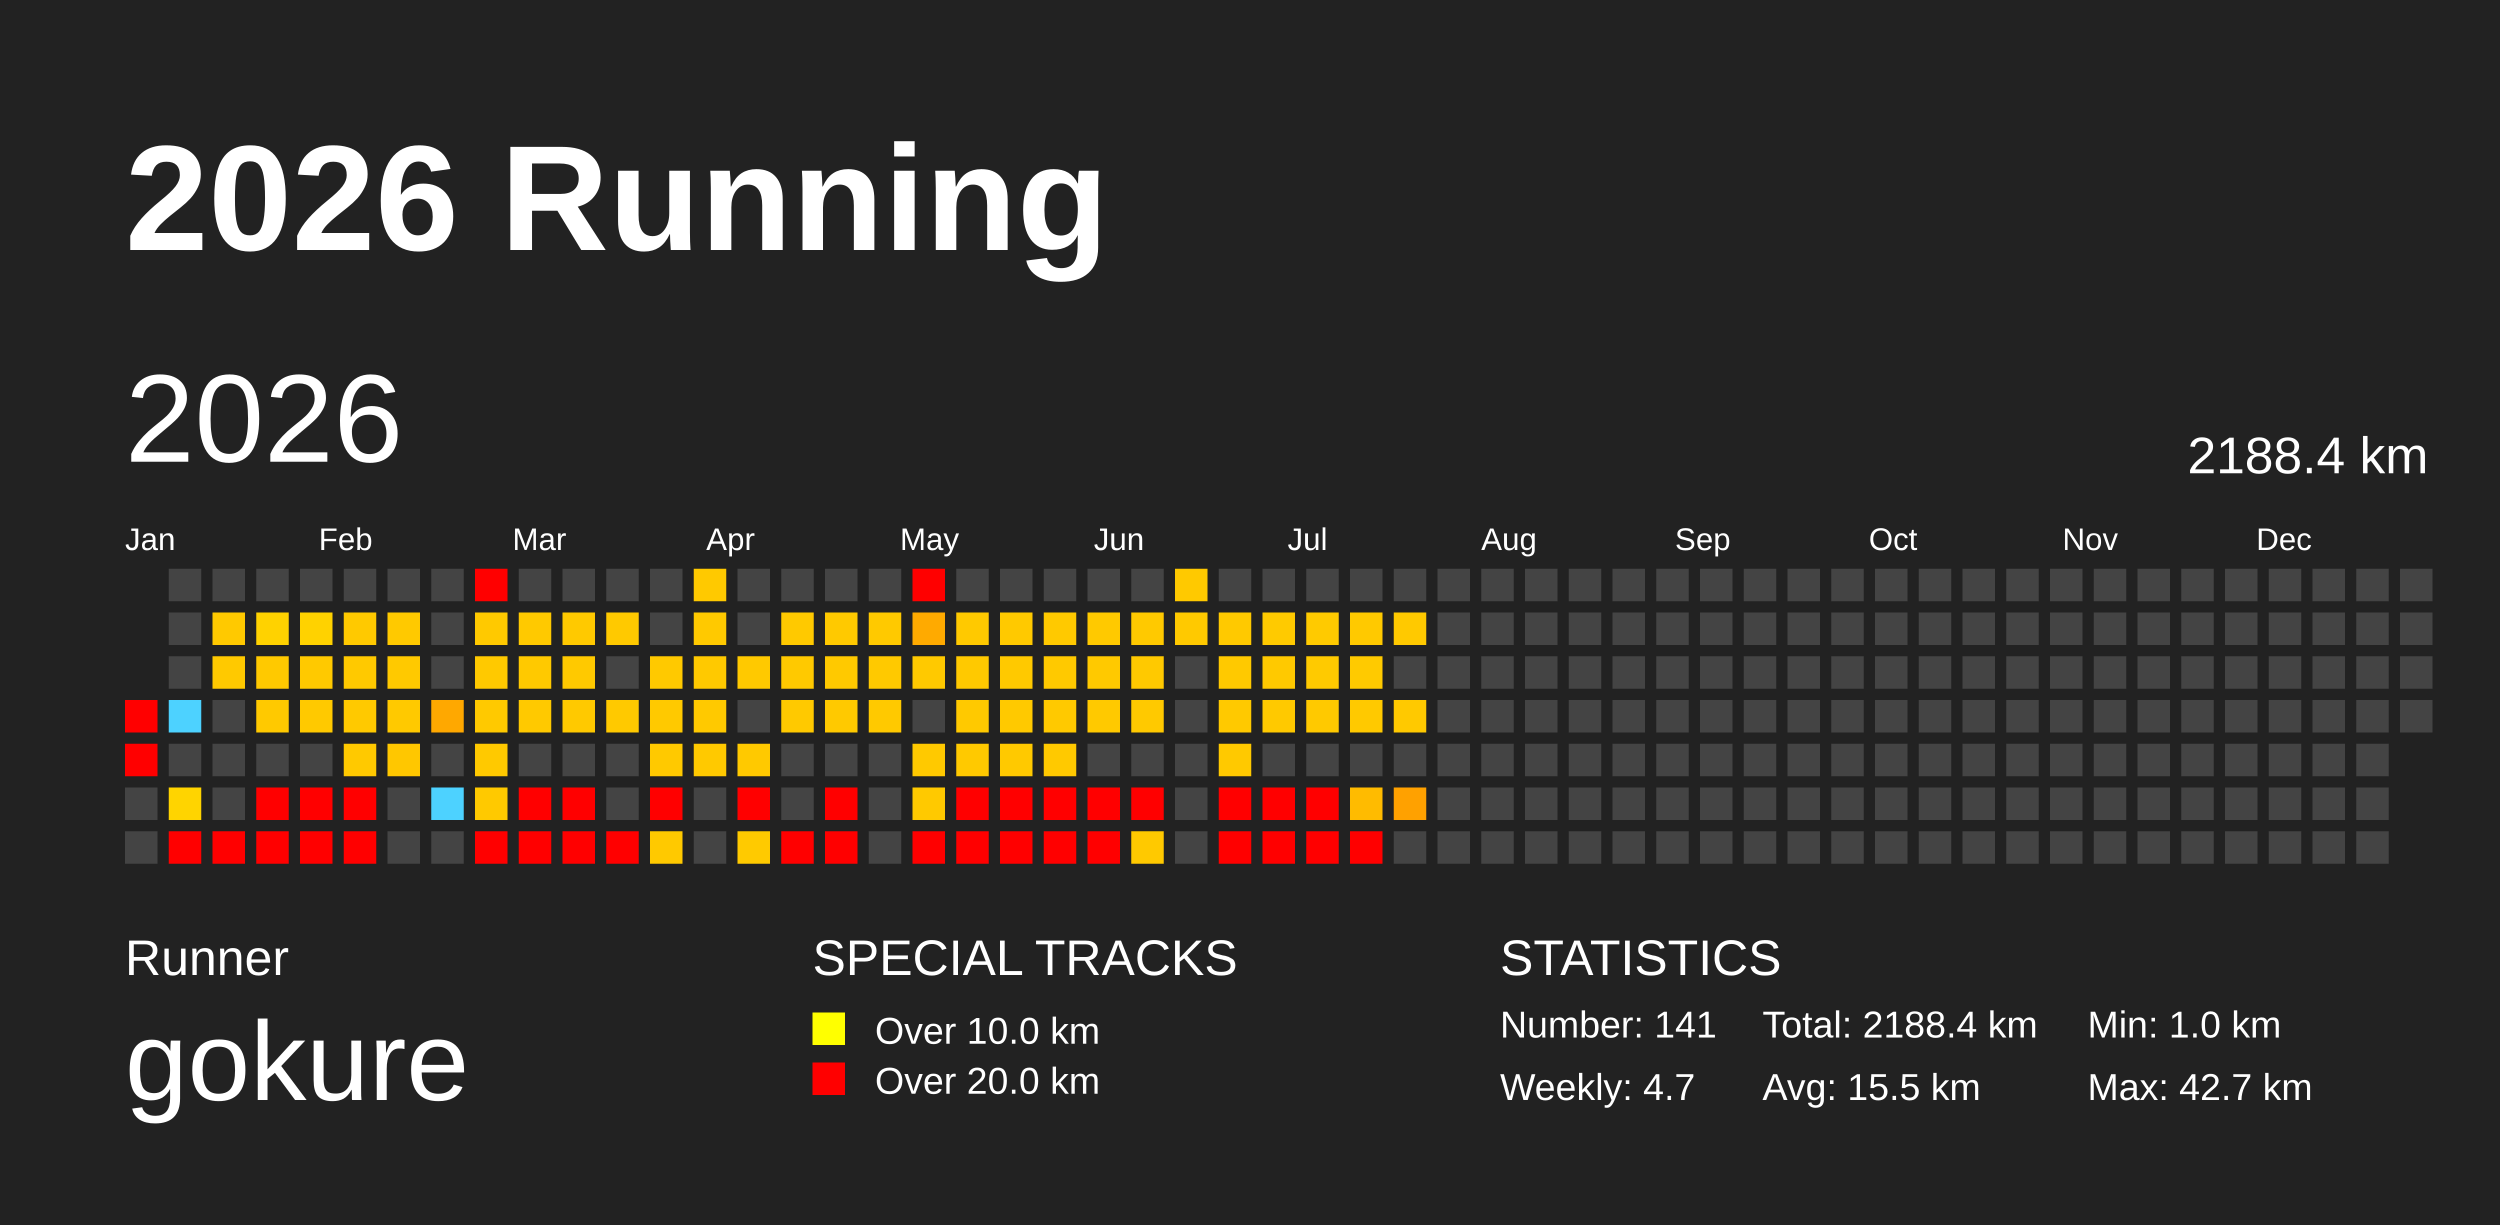
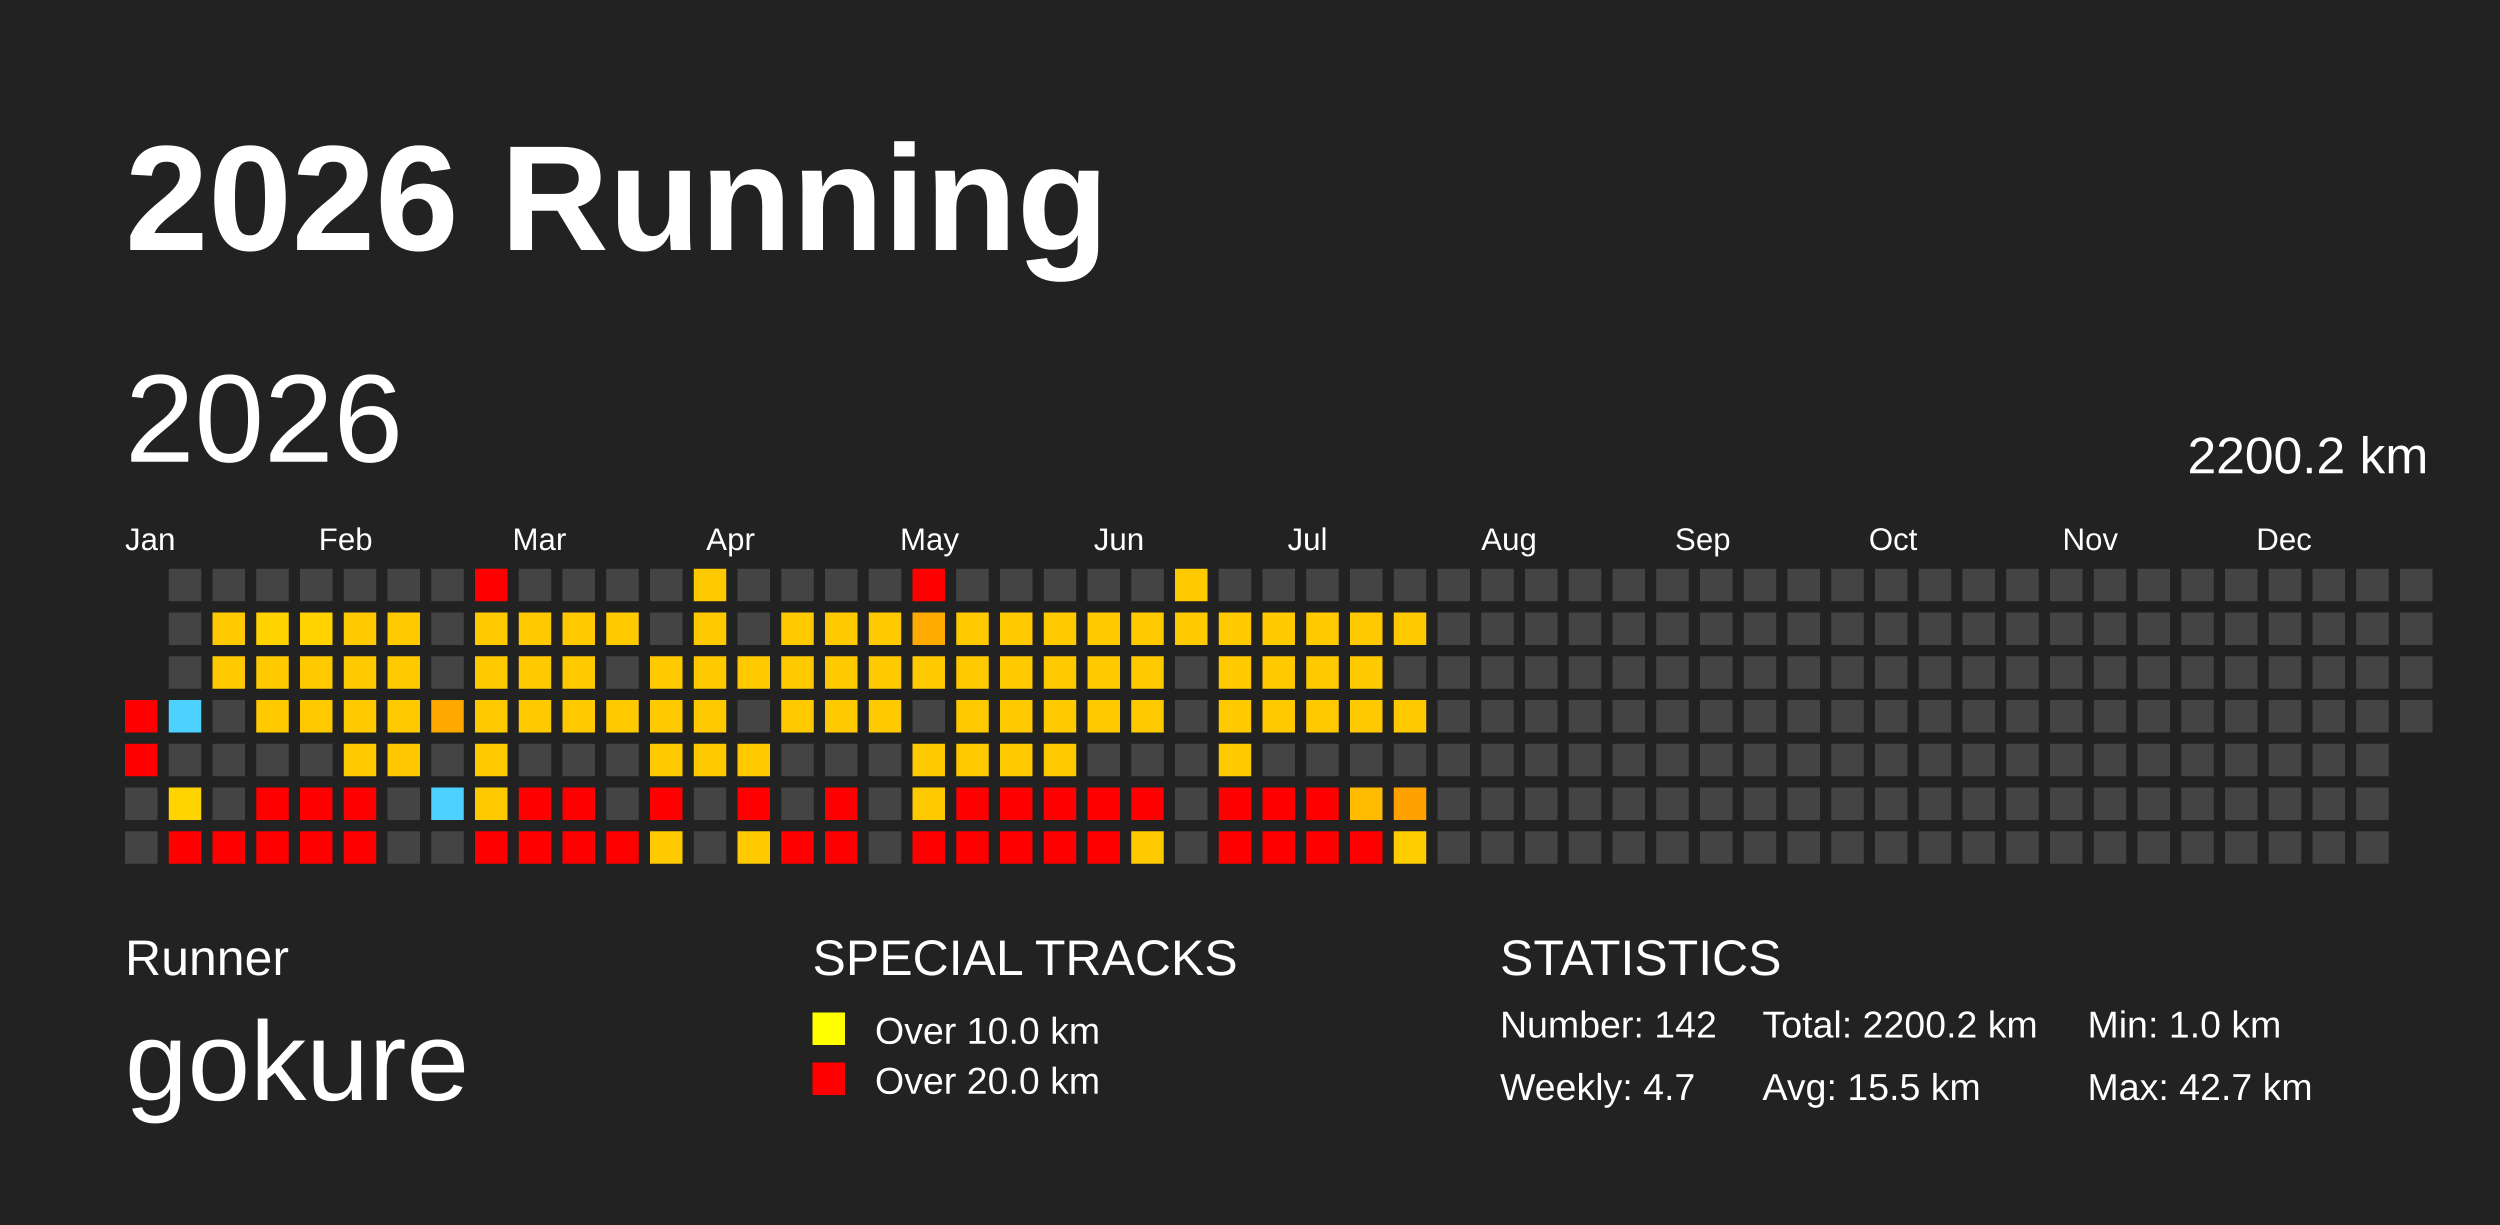
<svg xmlns="http://www.w3.org/2000/svg" baseProfile="full" height="98mm" version="1.1" viewBox="0,0,200,98" width="200mm">
  <defs>
    <pattern height="2" id="indoor-stripe" patternUnits="userSpaceOnUse" width="2">
      <line stroke="white" stroke-opacity="0.45" stroke-width="0.5" x1="0" x2="2" y1="2" y2="0" />
    </pattern>
  </defs>
  <rect fill="#222222" height="98" width="200" x="0" y="0" />
  <text fill="#FFFFFF" style="font-size:12px; font-family:Arial; font-weight:bold;" x="10" y="20">2026 Running</text>
  <text fill="#FFFFFF" style="font-size:4px; font-family:Arial" x="10" y="78">Runner</text>
  <text fill="#FFFFFF" style="font-size:9px; font-family:Arial" x="10" y="88">gokure</text>
  <text fill="#FFFFFF" style="font-size:4px; font-family:Arial" x="65" y="78">SPECIAL TRACKS</text>
  <rect fill="yellow" height="2.6" width="2.6" x="65" y="81" />
  <text fill="#FFFFFF" style="font-size:3px; font-family:Arial" x="70" y="83.5">Over 10.0 km</text>
  <rect fill="red" height="2.6" width="2.6" x="65" y="85" />
  <text fill="#FFFFFF" style="font-size:3px; font-family:Arial" x="70" y="87.5">Over 20.0 km</text>
  <text fill="#FFFFFF" style="font-size:4px; font-family:Arial" x="120" y="78">STATISTICS</text>
-   <text fill="#FFFFFF" style="font-size:3px; font-family:Arial" x="120" y="83">Number: 141</text>
+   <text fill="#FFFFFF" style="font-size:3px; font-family:Arial" x="120" y="83">Number: 142</text>
  <text fill="#FFFFFF" style="font-size:3px; font-family:Arial" x="120" y="88">Weekly: 4.7</text>
-   <text fill="#FFFFFF" style="font-size:3px; font-family:Arial" x="141" y="83">Total: 2188.4 km</text>
+   <text fill="#FFFFFF" style="font-size:3px; font-family:Arial" x="141" y="83">Total: 2200.2 km</text>
  <text fill="#FFFFFF" style="font-size:3px; font-family:Arial" x="141" y="88">Avg: 15.5 km</text>
  <text fill="#FFFFFF" style="font-size:3px; font-family:Arial" x="167" y="83">Min: 1.0 km</text>
  <text fill="#FFFFFF" style="font-size:3px; font-family:Arial" x="167" y="88">Max: 42.7 km</text>
  <text dominant-baseline="hanging" fill="#FFFFFF" style="font-size:10.0px; font-family:Arial;" x="10" y="30">2026</text>
-   <text dominant-baseline="hanging" fill="#FFFFFF" style="font-size:4.125px; font-family:Arial;" x="175" y="35">2188.4 km</text>
+   <text dominant-baseline="hanging" fill="#FFFFFF" style="font-size:4.125px; font-family:Arial;" x="175" y="35">2200.2 km</text>
  <text fill="#FFFFFF" style="font-size:2.5px; font-family:Arial" x="10.0" y="44">Jan</text>
  <text fill="#FFFFFF" style="font-size:2.5px; font-family:Arial" x="25.5" y="44">Feb</text>
  <text fill="#FFFFFF" style="font-size:2.5px; font-family:Arial" x="41.0" y="44">Mar</text>
  <text fill="#FFFFFF" style="font-size:2.5px; font-family:Arial" x="56.5" y="44">Apr</text>
  <text fill="#FFFFFF" style="font-size:2.5px; font-family:Arial" x="72.0" y="44">May</text>
  <text fill="#FFFFFF" style="font-size:2.5px; font-family:Arial" x="87.5" y="44">Jun</text>
  <text fill="#FFFFFF" style="font-size:2.5px; font-family:Arial" x="103.0" y="44">Jul</text>
  <text fill="#FFFFFF" style="font-size:2.5px; font-family:Arial" x="118.5" y="44">Aug</text>
  <text fill="#FFFFFF" style="font-size:2.5px; font-family:Arial" x="134.0" y="44">Sep</text>
  <text fill="#FFFFFF" style="font-size:2.5px; font-family:Arial" x="149.5" y="44">Oct</text>
  <text fill="#FFFFFF" style="font-size:2.5px; font-family:Arial" x="165.0" y="44">Nov</text>
  <text fill="#FFFFFF" style="font-size:2.5px; font-family:Arial" x="180.5" y="44">Dec</text>
  <rect fill="red" height="2.6" width="2.6" x="10.0" y="56.0" />
  <rect fill="red" height="2.6" width="2.6" x="10.0" y="59.5" />
  <rect fill="#444444" height="2.6" width="2.6" x="10.0" y="63.0" />
  <rect fill="#444444" height="2.6" width="2.6" x="10.0" y="66.5" />
  <rect fill="#444444" height="2.6" width="2.6" x="13.5" y="45.5" />
  <rect fill="#444444" height="2.6" width="2.6" x="13.5" y="49.0" />
  <rect fill="#444444" height="2.6" width="2.6" x="13.5" y="52.5" />
  <rect fill="#4dd2ff" height="2.6" width="2.6" x="13.5" y="56.0" />
  <rect fill="#444444" height="2.6" width="2.6" x="13.5" y="59.5" />
  <rect fill="#ffd400" height="2.6" width="2.6" x="13.5" y="63.0" />
  <rect fill="red" height="2.6" width="2.6" x="13.5" y="66.5" />
  <rect fill="#444444" height="2.6" width="2.6" x="17.0" y="45.5" />
  <rect fill="#ffc900" height="2.6" width="2.6" x="17.0" y="49.0" />
  <rect fill="#ffc900" height="2.6" width="2.6" x="17.0" y="52.5" />
  <rect fill="#444444" height="2.6" width="2.6" x="17.0" y="56.0" />
  <rect fill="#444444" height="2.6" width="2.6" x="17.0" y="59.5" />
  <rect fill="#444444" height="2.6" width="2.6" x="17.0" y="63.0" />
  <rect fill="red" height="2.6" width="2.6" x="17.0" y="66.5" />
  <rect fill="#444444" height="2.6" width="2.6" x="20.5" y="45.5" />
  <rect fill="#ffd200" height="2.6" width="2.6" x="20.5" y="49.0" />
  <rect fill="#ffc900" height="2.6" width="2.6" x="20.5" y="52.5" />
  <rect fill="#ffc900" height="2.6" width="2.6" x="20.5" y="56.0" />
  <rect fill="#444444" height="2.6" width="2.6" x="20.5" y="59.5" />
  <rect fill="red" height="2.6" width="2.6" x="20.5" y="63.0" />
  <rect fill="red" height="2.6" width="2.6" x="20.5" y="66.5" />
  <rect fill="#444444" height="2.6" width="2.6" x="24.0" y="45.5" />
  <rect fill="#ffd200" height="2.6" width="2.6" x="24.0" y="49.0" />
  <rect fill="#ffc900" height="2.6" width="2.6" x="24.0" y="52.5" />
  <rect fill="#ffc900" height="2.6" width="2.6" x="24.0" y="56.0" />
  <rect fill="#444444" height="2.6" width="2.6" x="24.0" y="59.5" />
  <rect fill="red" height="2.6" width="2.6" x="24.0" y="63.0" />
  <rect fill="red" height="2.6" width="2.6" x="24.0" y="66.5" />
  <rect fill="#444444" height="2.6" width="2.6" x="27.5" y="45.5" />
  <rect fill="#ffc900" height="2.6" width="2.6" x="27.5" y="49.0" />
  <rect fill="#ffc900" height="2.6" width="2.6" x="27.5" y="52.5" />
  <rect fill="#ffc900" height="2.6" width="2.6" x="27.5" y="56.0" />
  <rect fill="#ffc900" height="2.6" width="2.6" x="27.5" y="59.5" />
  <rect fill="red" height="2.6" width="2.6" x="27.5" y="63.0" />
  <rect fill="red" height="2.6" width="2.6" x="27.5" y="66.5" />
  <rect fill="#444444" height="2.6" width="2.6" x="31.0" y="45.5" />
  <rect fill="#ffc900" height="2.6" width="2.6" x="31.0" y="49.0" />
  <rect fill="#ffc900" height="2.6" width="2.6" x="31.0" y="52.5" />
  <rect fill="#ffc900" height="2.6" width="2.6" x="31.0" y="56.0" />
  <rect fill="#ffc700" height="2.6" width="2.6" x="31.0" y="59.5" />
  <rect fill="#444444" height="2.6" width="2.6" x="31.0" y="63.0" />
  <rect fill="#444444" height="2.6" width="2.6" x="31.0" y="66.5" />
  <rect fill="#444444" height="2.6" width="2.6" x="34.5" y="45.5" />
  <rect fill="#444444" height="2.6" width="2.6" x="34.5" y="49.0" />
  <rect fill="#444444" height="2.6" width="2.6" x="34.5" y="52.5" />
  <rect fill="#ffa800" height="2.6" width="2.6" x="34.5" y="56.0" />
  <rect fill="#444444" height="2.6" width="2.6" x="34.5" y="59.5" />
  <rect fill="#4dd2ff" height="2.6" width="2.6" x="34.5" y="63.0" />
  <rect fill="#444444" height="2.6" width="2.6" x="34.5" y="66.5" />
  <rect fill="red" height="2.6" width="2.6" x="38.0" y="45.5" />
  <rect fill="#ffc900" height="2.6" width="2.6" x="38.0" y="49.0" />
  <rect fill="#ffc900" height="2.6" width="2.6" x="38.0" y="52.5" />
  <rect fill="#ffc900" height="2.6" width="2.6" x="38.0" y="56.0" />
  <rect fill="#ffc900" height="2.6" width="2.6" x="38.0" y="59.5" />
  <rect fill="#ffc900" height="2.6" width="2.6" x="38.0" y="63.0" />
  <rect fill="red" height="2.6" width="2.6" x="38.0" y="66.5" />
  <rect fill="#444444" height="2.6" width="2.6" x="41.5" y="45.5" />
  <rect fill="#ffc900" height="2.6" width="2.6" x="41.5" y="49.0" />
  <rect fill="#ffc900" height="2.6" width="2.6" x="41.5" y="52.5" />
  <rect fill="#ffc900" height="2.6" width="2.6" x="41.5" y="56.0" />
  <rect fill="#444444" height="2.6" width="2.6" x="41.5" y="59.5" />
  <rect fill="red" height="2.6" width="2.6" x="41.5" y="63.0" />
  <rect fill="red" height="2.6" width="2.6" x="41.5" y="66.5" />
  <rect fill="#444444" height="2.6" width="2.6" x="45.0" y="45.5" />
  <rect fill="#ffc900" height="2.6" width="2.6" x="45.0" y="49.0" />
  <rect fill="#ffc900" height="2.6" width="2.6" x="45.0" y="52.5" />
  <rect fill="#ffc900" height="2.6" width="2.6" x="45.0" y="56.0" />
  <rect fill="#444444" height="2.6" width="2.6" x="45.0" y="59.5" />
  <rect fill="red" height="2.6" width="2.6" x="45.0" y="63.0" />
  <rect fill="red" height="2.6" width="2.6" x="45.0" y="66.5" />
  <rect fill="#444444" height="2.6" width="2.6" x="48.5" y="45.5" />
  <rect fill="#ffc900" height="2.6" width="2.6" x="48.5" y="49.0" />
  <rect fill="#444444" height="2.6" width="2.6" x="48.5" y="52.5" />
  <rect fill="#ffc900" height="2.6" width="2.6" x="48.5" y="56.0" />
  <rect fill="#444444" height="2.6" width="2.6" x="48.5" y="59.5" />
  <rect fill="#444444" height="2.6" width="2.6" x="48.5" y="63.0" />
  <rect fill="red" height="2.6" width="2.6" x="48.5" y="66.5" />
  <rect fill="#444444" height="2.6" width="2.6" x="52.0" y="45.5" />
  <rect fill="#444444" height="2.6" width="2.6" x="52.0" y="49.0" />
  <rect fill="#ffc900" height="2.6" width="2.6" x="52.0" y="52.5" />
  <rect fill="#ffc900" height="2.6" width="2.6" x="52.0" y="56.0" />
  <rect fill="#ffc900" height="2.6" width="2.6" x="52.0" y="59.5" />
  <rect fill="red" height="2.6" width="2.6" x="52.0" y="63.0" />
  <rect fill="#ffc900" height="2.6" width="2.6" x="52.0" y="66.5" />
  <rect fill="#ffc900" height="2.6" width="2.6" x="55.5" y="45.5" />
  <rect fill="#ffc900" height="2.6" width="2.6" x="55.5" y="49.0" />
  <rect fill="#ffc900" height="2.6" width="2.6" x="55.5" y="52.5" />
  <rect fill="#ffc900" height="2.6" width="2.6" x="55.5" y="56.0" />
  <rect fill="#ffc900" height="2.6" width="2.6" x="55.5" y="59.5" />
  <rect fill="#444444" height="2.6" width="2.6" x="55.5" y="63.0" />
  <rect fill="#444444" height="2.6" width="2.6" x="55.5" y="66.5" />
  <rect fill="#444444" height="2.6" width="2.6" x="59.0" y="45.5" />
  <rect fill="#444444" height="2.6" width="2.6" x="59.0" y="49.0" />
  <rect fill="#ffc900" height="2.6" width="2.6" x="59.0" y="52.5" />
  <rect fill="#444444" height="2.6" width="2.6" x="59.0" y="56.0" />
  <rect fill="#ffc900" height="2.6" width="2.6" x="59.0" y="59.5" />
  <rect fill="red" height="2.6" width="2.6" x="59.0" y="63.0" />
  <rect fill="#ffca00" height="2.6" width="2.6" x="59.0" y="66.5" />
  <rect fill="#444444" height="2.6" width="2.6" x="62.5" y="45.5" />
  <rect fill="#ffc900" height="2.6" width="2.6" x="62.5" y="49.0" />
  <rect fill="#ffc900" height="2.6" width="2.6" x="62.5" y="52.5" />
  <rect fill="#ffc900" height="2.6" width="2.6" x="62.5" y="56.0" />
  <rect fill="#444444" height="2.6" width="2.6" x="62.5" y="59.5" />
  <rect fill="#444444" height="2.6" width="2.6" x="62.5" y="63.0" />
  <rect fill="red" height="2.6" width="2.6" x="62.5" y="66.5" />
  <rect fill="#444444" height="2.6" width="2.6" x="66.0" y="45.5" />
  <rect fill="#ffc900" height="2.6" width="2.6" x="66.0" y="49.0" />
  <rect fill="#ffc900" height="2.6" width="2.6" x="66.0" y="52.5" />
  <rect fill="#ffc900" height="2.6" width="2.6" x="66.0" y="56.0" />
  <rect fill="#444444" height="2.6" width="2.6" x="66.0" y="59.5" />
  <rect fill="red" height="2.6" width="2.6" x="66.0" y="63.0" />
  <rect fill="red" height="2.6" width="2.6" x="66.0" y="66.5" />
  <rect fill="#444444" height="2.6" width="2.6" x="69.5" y="45.5" />
  <rect fill="#ffc900" height="2.6" width="2.6" x="69.5" y="49.0" />
  <rect fill="#ffc900" height="2.6" width="2.6" x="69.5" y="52.5" />
  <rect fill="#ffc900" height="2.6" width="2.6" x="69.5" y="56.0" />
  <rect fill="#444444" height="2.6" width="2.6" x="69.5" y="59.5" />
  <rect fill="#444444" height="2.6" width="2.6" x="69.5" y="63.0" />
  <rect fill="#444444" height="2.6" width="2.6" x="69.5" y="66.5" />
  <rect fill="red" height="2.6" width="2.6" x="73.0" y="45.5" />
  <rect fill="#ffaa00" height="2.6" width="2.6" x="73.0" y="49.0" />
  <rect fill="#ffc900" height="2.6" width="2.6" x="73.0" y="52.5" />
  <rect fill="#444444" height="2.6" width="2.6" x="73.0" y="56.0" />
  <rect fill="#ffc900" height="2.6" width="2.6" x="73.0" y="59.5" />
  <rect fill="#ffc900" height="2.6" width="2.6" x="73.0" y="63.0" />
  <rect fill="red" height="2.6" width="2.6" x="73.0" y="66.5" />
  <rect fill="#444444" height="2.6" width="2.6" x="76.5" y="45.5" />
  <rect fill="#ffc900" height="2.6" width="2.6" x="76.5" y="49.0" />
  <rect fill="#ffc900" height="2.6" width="2.6" x="76.5" y="52.5" />
  <rect fill="#ffc900" height="2.6" width="2.6" x="76.5" y="56.0" />
  <rect fill="#ffc900" height="2.6" width="2.6" x="76.5" y="59.5" />
  <rect fill="red" height="2.6" width="2.6" x="76.5" y="63.0" />
  <rect fill="red" height="2.6" width="2.6" x="76.5" y="66.5" />
  <rect fill="#444444" height="2.6" width="2.6" x="80.0" y="45.5" />
  <rect fill="#ffc900" height="2.6" width="2.6" x="80.0" y="49.0" />
  <rect fill="#ffc900" height="2.6" width="2.6" x="80.0" y="52.5" />
  <rect fill="#ffc900" height="2.6" width="2.6" x="80.0" y="56.0" />
  <rect fill="#ffc900" height="2.6" width="2.6" x="80.0" y="59.5" />
  <rect fill="red" height="2.6" width="2.6" x="80.0" y="63.0" />
  <rect fill="red" height="2.6" width="2.6" x="80.0" y="66.5" />
  <rect fill="#444444" height="2.6" width="2.6" x="83.5" y="45.5" />
  <rect fill="#ffc900" height="2.6" width="2.6" x="83.5" y="49.0" />
  <rect fill="#ffc900" height="2.6" width="2.6" x="83.5" y="52.5" />
  <rect fill="#ffc900" height="2.6" width="2.6" x="83.5" y="56.0" />
  <rect fill="#ffc900" height="2.6" width="2.6" x="83.5" y="59.5" />
  <rect fill="red" height="2.6" width="2.6" x="83.5" y="63.0" />
  <rect fill="red" height="2.6" width="2.6" x="83.5" y="66.5" />
  <rect fill="#444444" height="2.6" width="2.6" x="87.0" y="45.5" />
  <rect fill="#ffc900" height="2.6" width="2.6" x="87.0" y="49.0" />
  <rect fill="#ffc900" height="2.6" width="2.6" x="87.0" y="52.5" />
  <rect fill="#ffc900" height="2.6" width="2.6" x="87.0" y="56.0" />
  <rect fill="#444444" height="2.6" width="2.6" x="87.0" y="59.5" />
  <rect fill="red" height="2.6" width="2.6" x="87.0" y="63.0" />
  <rect fill="red" height="2.6" width="2.6" x="87.0" y="66.5" />
  <rect fill="#444444" height="2.6" width="2.6" x="90.5" y="45.5" />
  <rect fill="#ffc900" height="2.6" width="2.6" x="90.5" y="49.0" />
  <rect fill="#ffc900" height="2.6" width="2.6" x="90.5" y="52.5" />
  <rect fill="#ffc900" height="2.6" width="2.6" x="90.5" y="56.0" />
  <rect fill="#444444" height="2.6" width="2.6" x="90.5" y="59.5" />
  <rect fill="red" height="2.6" width="2.6" x="90.5" y="63.0" />
  <rect fill="#ffc900" height="2.6" width="2.6" x="90.5" y="66.5" />
  <rect fill="#ffc900" height="2.6" width="2.6" x="94.0" y="45.5" />
  <rect fill="#ffc900" height="2.6" width="2.6" x="94.0" y="49.0" />
  <rect fill="#444444" height="2.6" width="2.6" x="94.0" y="52.5" />
  <rect fill="#444444" height="2.6" width="2.6" x="94.0" y="56.0" />
  <rect fill="#444444" height="2.6" width="2.6" x="94.0" y="59.5" />
  <rect fill="#444444" height="2.6" width="2.6" x="94.0" y="63.0" />
  <rect fill="#444444" height="2.6" width="2.6" x="94.0" y="66.5" />
  <rect fill="#444444" height="2.6" width="2.6" x="97.5" y="45.5" />
  <rect fill="#ffc900" height="2.6" width="2.6" x="97.5" y="49.0" />
  <rect fill="#ffc900" height="2.6" width="2.6" x="97.5" y="52.5" />
  <rect fill="#ffc900" height="2.6" width="2.6" x="97.5" y="56.0" />
  <rect fill="#ffc900" height="2.6" width="2.6" x="97.5" y="59.5" />
  <rect fill="red" height="2.6" width="2.6" x="97.5" y="63.0" />
  <rect fill="red" height="2.6" width="2.6" x="97.5" y="66.5" />
  <rect fill="#444444" height="2.6" width="2.6" x="101.0" y="45.5" />
  <rect fill="#ffca00" height="2.6" width="2.6" x="101.0" y="49.0" />
  <rect fill="#ffc900" height="2.6" width="2.6" x="101.0" y="52.5" />
  <rect fill="#ffc900" height="2.6" width="2.6" x="101.0" y="56.0" />
  <rect fill="#444444" height="2.6" width="2.6" x="101.0" y="59.5" />
  <rect fill="red" height="2.6" width="2.6" x="101.0" y="63.0" />
  <rect fill="red" height="2.6" width="2.6" x="101.0" y="66.5" />
  <rect fill="#444444" height="2.6" width="2.6" x="104.5" y="45.5" />
  <rect fill="#ffca00" height="2.6" width="2.6" x="104.5" y="49.0" />
  <rect fill="#ffca00" height="2.6" width="2.6" x="104.5" y="52.5" />
  <rect fill="#ffc900" height="2.6" width="2.6" x="104.5" y="56.0" />
  <rect fill="#444444" height="2.6" width="2.6" x="104.5" y="59.5" />
  <rect fill="red" height="2.6" width="2.6" x="104.5" y="63.0" />
  <rect fill="red" height="2.6" width="2.6" x="104.5" y="66.5" />
  <rect fill="#444444" height="2.6" width="2.6" x="108.0" y="45.5" />
  <rect fill="#ffc900" height="2.6" width="2.6" x="108.0" y="49.0" />
  <rect fill="#ffca00" height="2.6" width="2.6" x="108.0" y="52.5" />
  <rect fill="#ffc900" height="2.6" width="2.6" x="108.0" y="56.0" />
  <rect fill="#444444" height="2.6" width="2.6" x="108.0" y="59.5" />
  <rect fill="#ffbb00" height="2.6" width="2.6" x="108.0" y="63.0" />
  <rect fill="red" height="2.6" width="2.6" x="108.0" y="66.5" />
  <rect fill="#444444" height="2.6" width="2.6" x="111.5" y="45.5" />
  <rect fill="#ffc900" height="2.6" width="2.6" x="111.5" y="49.0" />
  <rect fill="#444444" height="2.6" width="2.6" x="111.5" y="52.5" />
  <rect fill="#ffc900" height="2.6" width="2.6" x="111.5" y="56.0" />
  <rect fill="#444444" height="2.6" width="2.6" x="111.5" y="59.5" />
  <rect fill="#ffa100" height="2.6" width="2.6" x="111.5" y="63.0" />
-   <rect fill="#444444" height="2.6" width="2.6" x="111.5" y="66.5" />
+   <rect fill="#ffcc00" height="2.6" width="2.6" x="111.5" y="66.5" />
  <rect fill="#444444" height="2.6" width="2.6" x="115.0" y="45.5" />
  <rect fill="#444444" height="2.6" width="2.6" x="115.0" y="49.0" />
  <rect fill="#444444" height="2.6" width="2.6" x="115.0" y="52.5" />
  <rect fill="#444444" height="2.6" width="2.6" x="115.0" y="56.0" />
  <rect fill="#444444" height="2.6" width="2.6" x="115.0" y="59.5" />
  <rect fill="#444444" height="2.6" width="2.6" x="115.0" y="63.0" />
  <rect fill="#444444" height="2.6" width="2.6" x="115.0" y="66.5" />
  <rect fill="#444444" height="2.6" width="2.6" x="118.5" y="45.5" />
  <rect fill="#444444" height="2.6" width="2.6" x="118.5" y="49.0" />
  <rect fill="#444444" height="2.6" width="2.6" x="118.5" y="52.5" />
  <rect fill="#444444" height="2.6" width="2.6" x="118.5" y="56.0" />
  <rect fill="#444444" height="2.6" width="2.6" x="118.5" y="59.5" />
  <rect fill="#444444" height="2.6" width="2.6" x="118.5" y="63.0" />
  <rect fill="#444444" height="2.6" width="2.6" x="118.5" y="66.5" />
  <rect fill="#444444" height="2.6" width="2.6" x="122.0" y="45.5" />
  <rect fill="#444444" height="2.6" width="2.6" x="122.0" y="49.0" />
  <rect fill="#444444" height="2.6" width="2.6" x="122.0" y="52.5" />
  <rect fill="#444444" height="2.6" width="2.6" x="122.0" y="56.0" />
  <rect fill="#444444" height="2.6" width="2.6" x="122.0" y="59.5" />
  <rect fill="#444444" height="2.6" width="2.6" x="122.0" y="63.0" />
  <rect fill="#444444" height="2.6" width="2.6" x="122.0" y="66.5" />
  <rect fill="#444444" height="2.6" width="2.6" x="125.5" y="45.5" />
  <rect fill="#444444" height="2.6" width="2.6" x="125.5" y="49.0" />
  <rect fill="#444444" height="2.6" width="2.6" x="125.5" y="52.5" />
  <rect fill="#444444" height="2.6" width="2.6" x="125.5" y="56.0" />
  <rect fill="#444444" height="2.6" width="2.6" x="125.5" y="59.5" />
  <rect fill="#444444" height="2.6" width="2.6" x="125.5" y="63.0" />
  <rect fill="#444444" height="2.6" width="2.6" x="125.5" y="66.5" />
  <rect fill="#444444" height="2.6" width="2.6" x="129.0" y="45.5" />
  <rect fill="#444444" height="2.6" width="2.6" x="129.0" y="49.0" />
  <rect fill="#444444" height="2.6" width="2.6" x="129.0" y="52.5" />
  <rect fill="#444444" height="2.6" width="2.6" x="129.0" y="56.0" />
  <rect fill="#444444" height="2.6" width="2.6" x="129.0" y="59.5" />
  <rect fill="#444444" height="2.6" width="2.6" x="129.0" y="63.0" />
  <rect fill="#444444" height="2.6" width="2.6" x="129.0" y="66.5" />
  <rect fill="#444444" height="2.6" width="2.6" x="132.5" y="45.5" />
  <rect fill="#444444" height="2.6" width="2.6" x="132.5" y="49.0" />
  <rect fill="#444444" height="2.6" width="2.6" x="132.5" y="52.5" />
  <rect fill="#444444" height="2.6" width="2.6" x="132.5" y="56.0" />
  <rect fill="#444444" height="2.6" width="2.6" x="132.5" y="59.5" />
  <rect fill="#444444" height="2.6" width="2.6" x="132.5" y="63.0" />
  <rect fill="#444444" height="2.6" width="2.6" x="132.5" y="66.5" />
  <rect fill="#444444" height="2.6" width="2.6" x="136.0" y="45.5" />
  <rect fill="#444444" height="2.6" width="2.6" x="136.0" y="49.0" />
  <rect fill="#444444" height="2.6" width="2.6" x="136.0" y="52.5" />
  <rect fill="#444444" height="2.6" width="2.6" x="136.0" y="56.0" />
  <rect fill="#444444" height="2.6" width="2.6" x="136.0" y="59.5" />
  <rect fill="#444444" height="2.6" width="2.6" x="136.0" y="63.0" />
  <rect fill="#444444" height="2.6" width="2.6" x="136.0" y="66.5" />
  <rect fill="#444444" height="2.6" width="2.6" x="139.5" y="45.5" />
  <rect fill="#444444" height="2.6" width="2.6" x="139.5" y="49.0" />
  <rect fill="#444444" height="2.6" width="2.6" x="139.5" y="52.5" />
  <rect fill="#444444" height="2.6" width="2.6" x="139.5" y="56.0" />
  <rect fill="#444444" height="2.6" width="2.6" x="139.5" y="59.5" />
  <rect fill="#444444" height="2.6" width="2.6" x="139.5" y="63.0" />
  <rect fill="#444444" height="2.6" width="2.6" x="139.5" y="66.5" />
  <rect fill="#444444" height="2.6" width="2.6" x="143.0" y="45.5" />
  <rect fill="#444444" height="2.6" width="2.6" x="143.0" y="49.0" />
  <rect fill="#444444" height="2.6" width="2.6" x="143.0" y="52.5" />
  <rect fill="#444444" height="2.6" width="2.6" x="143.0" y="56.0" />
  <rect fill="#444444" height="2.6" width="2.6" x="143.0" y="59.5" />
  <rect fill="#444444" height="2.6" width="2.6" x="143.0" y="63.0" />
  <rect fill="#444444" height="2.6" width="2.6" x="143.0" y="66.5" />
  <rect fill="#444444" height="2.6" width="2.6" x="146.5" y="45.5" />
  <rect fill="#444444" height="2.6" width="2.6" x="146.5" y="49.0" />
  <rect fill="#444444" height="2.6" width="2.6" x="146.5" y="52.5" />
  <rect fill="#444444" height="2.6" width="2.6" x="146.5" y="56.0" />
  <rect fill="#444444" height="2.6" width="2.6" x="146.5" y="59.5" />
  <rect fill="#444444" height="2.6" width="2.6" x="146.5" y="63.0" />
  <rect fill="#444444" height="2.6" width="2.6" x="146.5" y="66.5" />
  <rect fill="#444444" height="2.6" width="2.6" x="150.0" y="45.5" />
  <rect fill="#444444" height="2.6" width="2.6" x="150.0" y="49.0" />
  <rect fill="#444444" height="2.6" width="2.6" x="150.0" y="52.5" />
  <rect fill="#444444" height="2.6" width="2.6" x="150.0" y="56.0" />
  <rect fill="#444444" height="2.6" width="2.6" x="150.0" y="59.5" />
  <rect fill="#444444" height="2.6" width="2.6" x="150.0" y="63.0" />
  <rect fill="#444444" height="2.6" width="2.6" x="150.0" y="66.5" />
  <rect fill="#444444" height="2.6" width="2.6" x="153.5" y="45.5" />
  <rect fill="#444444" height="2.6" width="2.6" x="153.5" y="49.0" />
  <rect fill="#444444" height="2.6" width="2.6" x="153.5" y="52.5" />
  <rect fill="#444444" height="2.6" width="2.6" x="153.5" y="56.0" />
  <rect fill="#444444" height="2.6" width="2.6" x="153.5" y="59.5" />
  <rect fill="#444444" height="2.6" width="2.6" x="153.5" y="63.0" />
  <rect fill="#444444" height="2.6" width="2.6" x="153.5" y="66.5" />
  <rect fill="#444444" height="2.6" width="2.6" x="157.0" y="45.5" />
  <rect fill="#444444" height="2.6" width="2.6" x="157.0" y="49.0" />
  <rect fill="#444444" height="2.6" width="2.6" x="157.0" y="52.5" />
  <rect fill="#444444" height="2.6" width="2.6" x="157.0" y="56.0" />
  <rect fill="#444444" height="2.6" width="2.6" x="157.0" y="59.5" />
  <rect fill="#444444" height="2.6" width="2.6" x="157.0" y="63.0" />
  <rect fill="#444444" height="2.6" width="2.6" x="157.0" y="66.5" />
  <rect fill="#444444" height="2.6" width="2.6" x="160.5" y="45.5" />
  <rect fill="#444444" height="2.6" width="2.6" x="160.5" y="49.0" />
  <rect fill="#444444" height="2.6" width="2.6" x="160.5" y="52.5" />
  <rect fill="#444444" height="2.6" width="2.6" x="160.5" y="56.0" />
  <rect fill="#444444" height="2.6" width="2.6" x="160.5" y="59.5" />
  <rect fill="#444444" height="2.6" width="2.6" x="160.5" y="63.0" />
  <rect fill="#444444" height="2.6" width="2.6" x="160.5" y="66.5" />
  <rect fill="#444444" height="2.6" width="2.6" x="164.0" y="45.5" />
  <rect fill="#444444" height="2.6" width="2.6" x="164.0" y="49.0" />
  <rect fill="#444444" height="2.6" width="2.6" x="164.0" y="52.5" />
  <rect fill="#444444" height="2.6" width="2.6" x="164.0" y="56.0" />
  <rect fill="#444444" height="2.6" width="2.6" x="164.0" y="59.5" />
  <rect fill="#444444" height="2.6" width="2.6" x="164.0" y="63.0" />
  <rect fill="#444444" height="2.6" width="2.6" x="164.0" y="66.5" />
  <rect fill="#444444" height="2.6" width="2.6" x="167.5" y="45.5" />
  <rect fill="#444444" height="2.6" width="2.6" x="167.5" y="49.0" />
  <rect fill="#444444" height="2.6" width="2.6" x="167.5" y="52.5" />
  <rect fill="#444444" height="2.6" width="2.6" x="167.5" y="56.0" />
  <rect fill="#444444" height="2.6" width="2.6" x="167.5" y="59.5" />
  <rect fill="#444444" height="2.6" width="2.6" x="167.5" y="63.0" />
  <rect fill="#444444" height="2.6" width="2.6" x="167.5" y="66.5" />
  <rect fill="#444444" height="2.6" width="2.6" x="171.0" y="45.5" />
  <rect fill="#444444" height="2.6" width="2.6" x="171.0" y="49.0" />
  <rect fill="#444444" height="2.6" width="2.6" x="171.0" y="52.5" />
  <rect fill="#444444" height="2.6" width="2.6" x="171.0" y="56.0" />
  <rect fill="#444444" height="2.6" width="2.6" x="171.0" y="59.5" />
  <rect fill="#444444" height="2.6" width="2.6" x="171.0" y="63.0" />
  <rect fill="#444444" height="2.6" width="2.6" x="171.0" y="66.5" />
  <rect fill="#444444" height="2.6" width="2.6" x="174.5" y="45.5" />
  <rect fill="#444444" height="2.6" width="2.6" x="174.5" y="49.0" />
  <rect fill="#444444" height="2.6" width="2.6" x="174.5" y="52.5" />
  <rect fill="#444444" height="2.6" width="2.6" x="174.5" y="56.0" />
  <rect fill="#444444" height="2.6" width="2.6" x="174.5" y="59.5" />
  <rect fill="#444444" height="2.6" width="2.6" x="174.5" y="63.0" />
  <rect fill="#444444" height="2.6" width="2.6" x="174.5" y="66.5" />
  <rect fill="#444444" height="2.6" width="2.6" x="178.0" y="45.5" />
  <rect fill="#444444" height="2.6" width="2.6" x="178.0" y="49.0" />
  <rect fill="#444444" height="2.6" width="2.6" x="178.0" y="52.5" />
  <rect fill="#444444" height="2.6" width="2.6" x="178.0" y="56.0" />
  <rect fill="#444444" height="2.6" width="2.6" x="178.0" y="59.5" />
  <rect fill="#444444" height="2.6" width="2.6" x="178.0" y="63.0" />
  <rect fill="#444444" height="2.6" width="2.6" x="178.0" y="66.5" />
  <rect fill="#444444" height="2.6" width="2.6" x="181.5" y="45.5" />
  <rect fill="#444444" height="2.6" width="2.6" x="181.5" y="49.0" />
  <rect fill="#444444" height="2.6" width="2.6" x="181.5" y="52.5" />
  <rect fill="#444444" height="2.6" width="2.6" x="181.5" y="56.0" />
  <rect fill="#444444" height="2.6" width="2.6" x="181.5" y="59.5" />
  <rect fill="#444444" height="2.6" width="2.6" x="181.5" y="63.0" />
  <rect fill="#444444" height="2.6" width="2.6" x="181.5" y="66.5" />
  <rect fill="#444444" height="2.6" width="2.6" x="185.0" y="45.5" />
  <rect fill="#444444" height="2.6" width="2.6" x="185.0" y="49.0" />
  <rect fill="#444444" height="2.6" width="2.6" x="185.0" y="52.5" />
  <rect fill="#444444" height="2.6" width="2.6" x="185.0" y="56.0" />
  <rect fill="#444444" height="2.6" width="2.6" x="185.0" y="59.5" />
  <rect fill="#444444" height="2.6" width="2.6" x="185.0" y="63.0" />
  <rect fill="#444444" height="2.6" width="2.6" x="185.0" y="66.5" />
  <rect fill="#444444" height="2.6" width="2.6" x="188.5" y="45.5" />
  <rect fill="#444444" height="2.6" width="2.6" x="188.5" y="49.0" />
  <rect fill="#444444" height="2.6" width="2.6" x="188.5" y="52.5" />
  <rect fill="#444444" height="2.6" width="2.6" x="188.5" y="56.0" />
  <rect fill="#444444" height="2.6" width="2.6" x="188.5" y="59.5" />
  <rect fill="#444444" height="2.6" width="2.6" x="188.5" y="63.0" />
  <rect fill="#444444" height="2.6" width="2.6" x="188.5" y="66.5" />
  <rect fill="#444444" height="2.6" width="2.6" x="192.0" y="45.5" />
  <rect fill="#444444" height="2.6" width="2.6" x="192.0" y="49.0" />
  <rect fill="#444444" height="2.6" width="2.6" x="192.0" y="52.5" />
  <rect fill="#444444" height="2.6" width="2.6" x="192.0" y="56.0" />
</svg>
